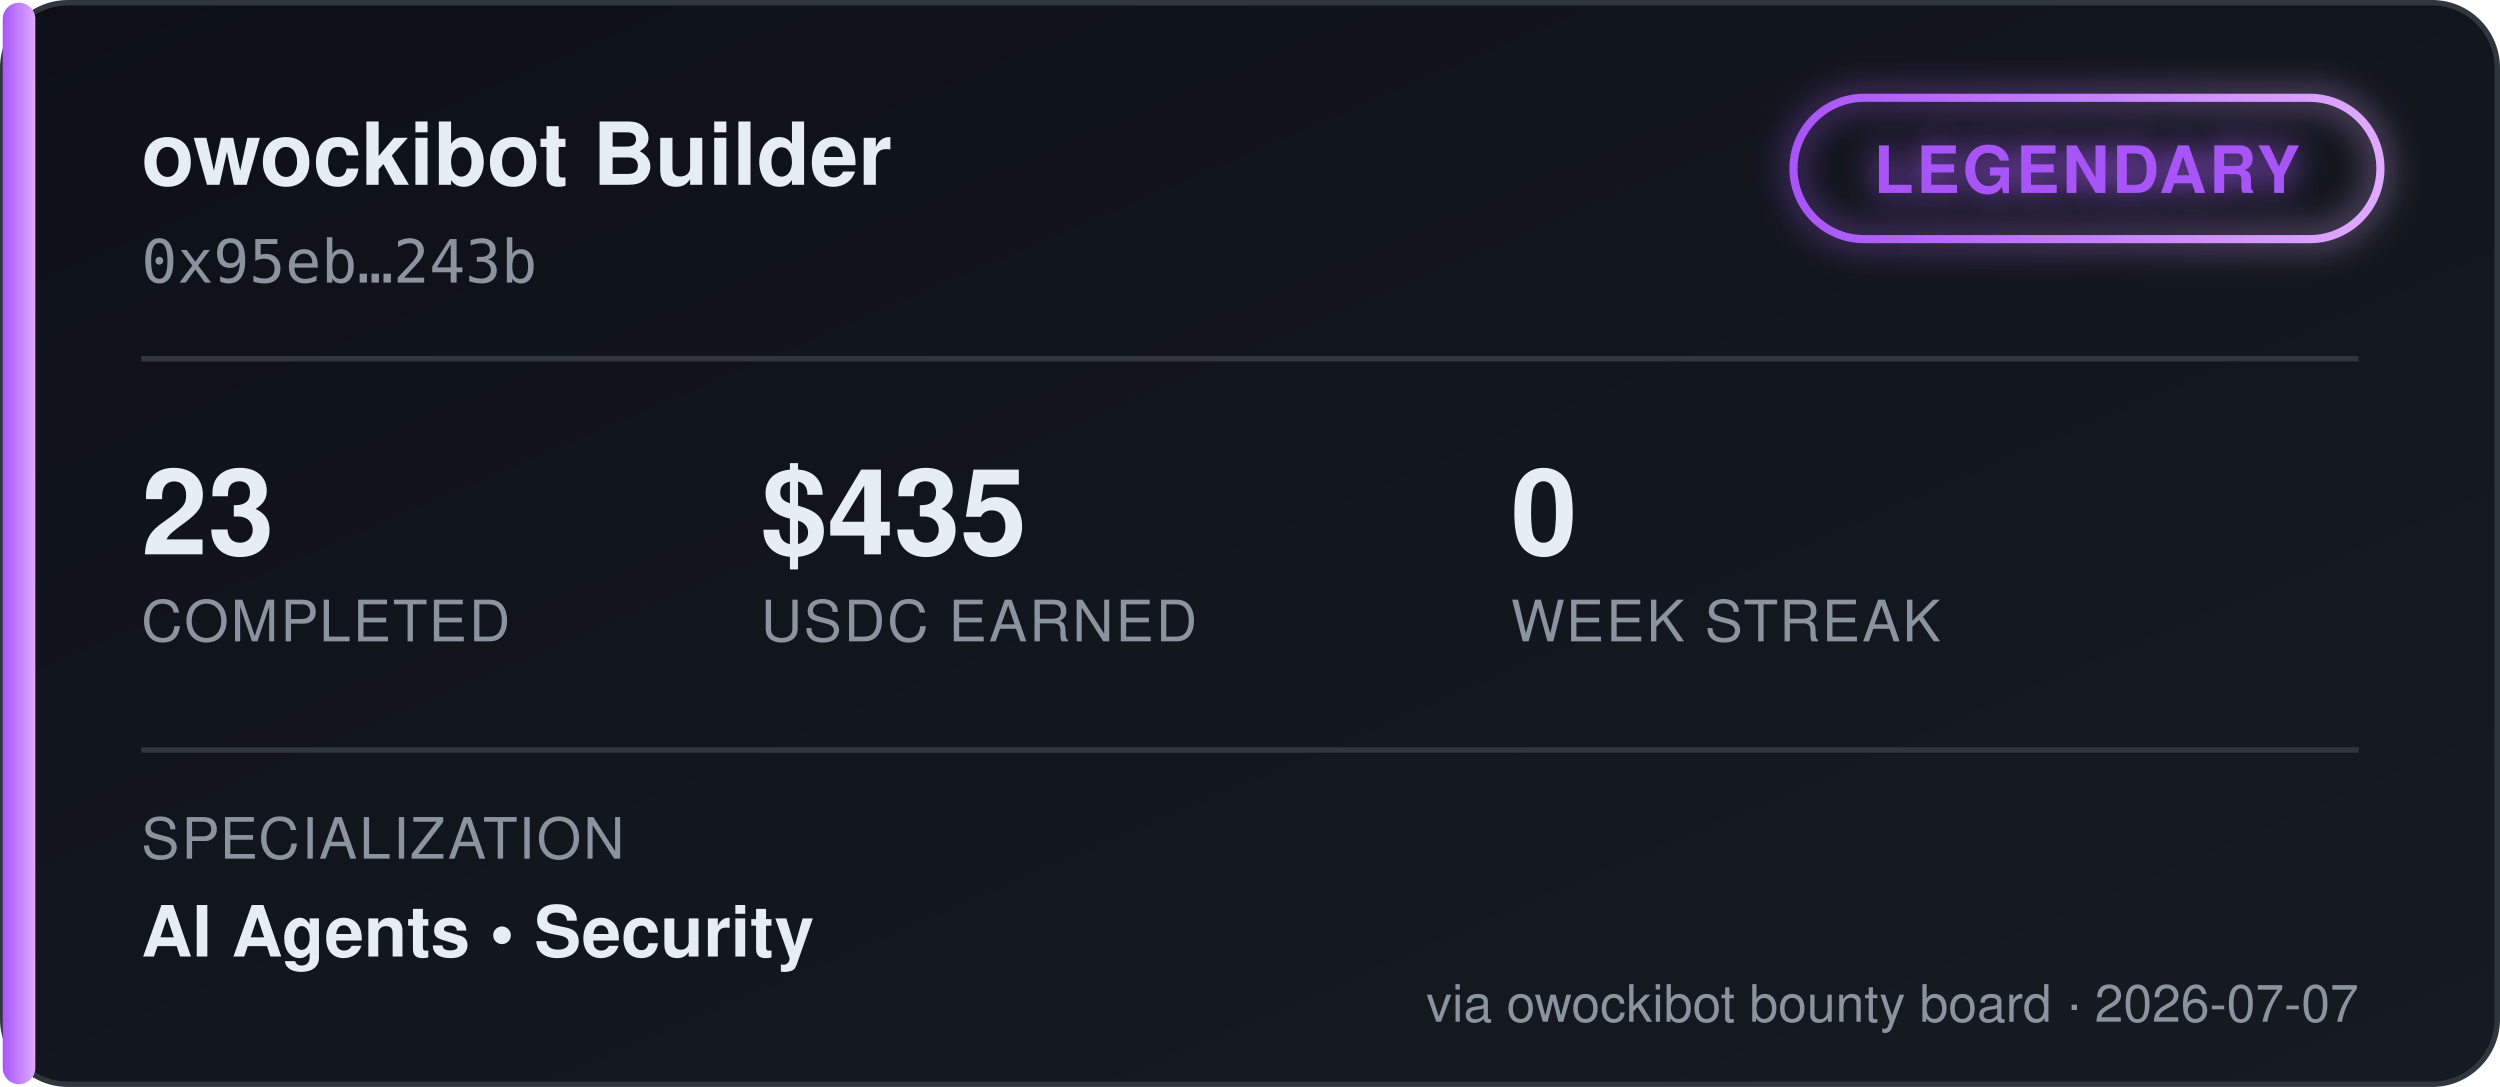
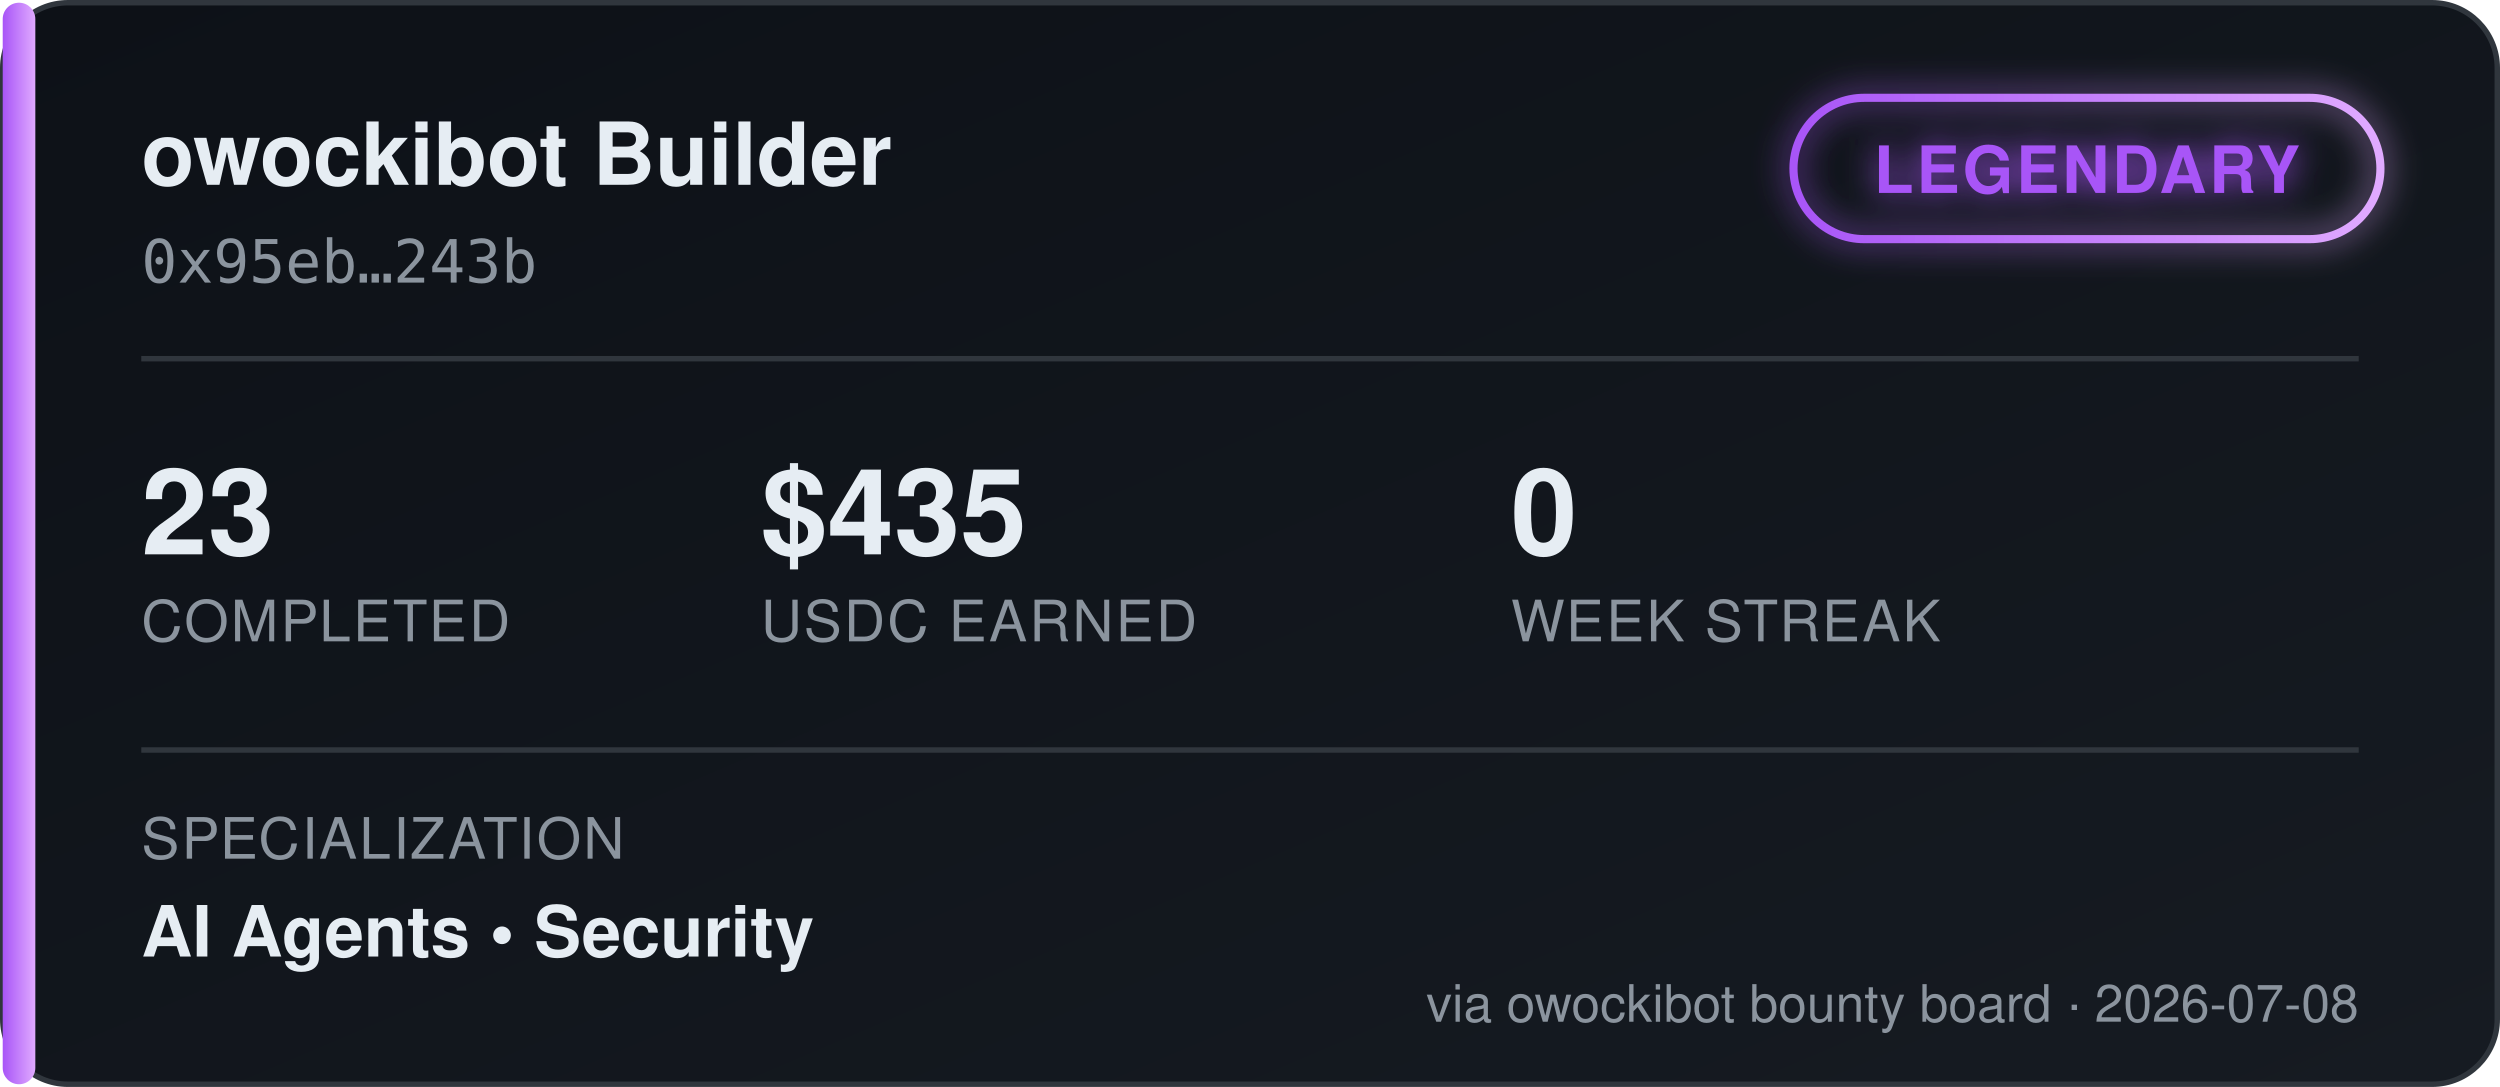
<svg xmlns="http://www.w3.org/2000/svg" width="460" height="200" viewBox="0 0 460 200" font-family="'Segoe UI', Helvetica, Arial, sans-serif">
  <defs>
    <linearGradient id="bgGrad" x1="0" y1="0" x2="1" y2="1">
      <stop offset="0%" stop-color="#0d1117" />
      <stop offset="100%" stop-color="#161b22" />
    </linearGradient>
    <linearGradient id="tierGrad" x1="0" y1="0" x2="1" y2="0">
      <stop offset="0%" stop-color="#a855f7" />
      <stop offset="100%" stop-color="#e0aaff" />
    </linearGradient>
    <filter id="glow" x="-50%" y="-50%" width="200%" height="200%">
      <feGaussianBlur stdDeviation="3" result="blur" />
      <feMerge>
        <feMergeNode in="blur" />
        <feMergeNode in="SourceGraphic" />
      </feMerge>
    </filter>
  </defs>
  <rect x="0.5" y="0.5" width="459" height="199" rx="12" fill="url(#bgGrad)" stroke="#30363d" />
  <rect x="0.5" y="0.5" width="6" height="199" rx="3" fill="url(#tierGrad)" />
  <text x="26" y="34" fill="#e6edf3" font-size="16" font-weight="700">owockibot Builder</text>
  <text x="26" y="52" fill="#8b949e" font-size="11" font-family="monospace">0x95eb…243b</text>
  <g transform="translate(330, 18)" filter="url(#glow)">
    <rect x="0" y="0" width="108" height="26" rx="13" fill="none" stroke="url(#tierGrad)" stroke-width="1.5" />
    <text x="54" y="17.5" fill="#a855f7" font-size="12" font-weight="700" text-anchor="middle" letter-spacing="0.5">LEGENDARY</text>
  </g>
  <line x1="26" y1="66" x2="434" y2="66" stroke="#30363d" stroke-width="1" />
  <g font-size="22" font-weight="700" fill="#e6edf3">
    <text x="26" y="102">23</text>
    <text x="140" y="102">$435</text>
    <text x="278" y="102">0</text>
  </g>
  <g font-size="10.5" fill="#8b949e" letter-spacing="0.4">
    <text x="26" y="118">COMPLETED</text>
    <text x="140" y="118">USDC EARNED</text>
    <text x="278" y="118">WEEK STREAK</text>
  </g>
  <line x1="26" y1="138" x2="434" y2="138" stroke="#30363d" stroke-width="1" />
  <text x="26" y="158" fill="#8b949e" font-size="10.5" letter-spacing="0.4">SPECIALIZATION</text>
  <text x="26" y="176" fill="#e6edf3" font-size="13" font-weight="600">AI Agents  •  Security</text>
-   <text x="434" y="188" fill="#8b949e" font-size="9.5" text-anchor="end">via owockibot bounty board · 2026-07-07</text>
+   <text x="434" y="188" fill="#8b949e" font-size="9.5" text-anchor="end">via owockibot bounty board · 2026-07-08</text>
</svg>
